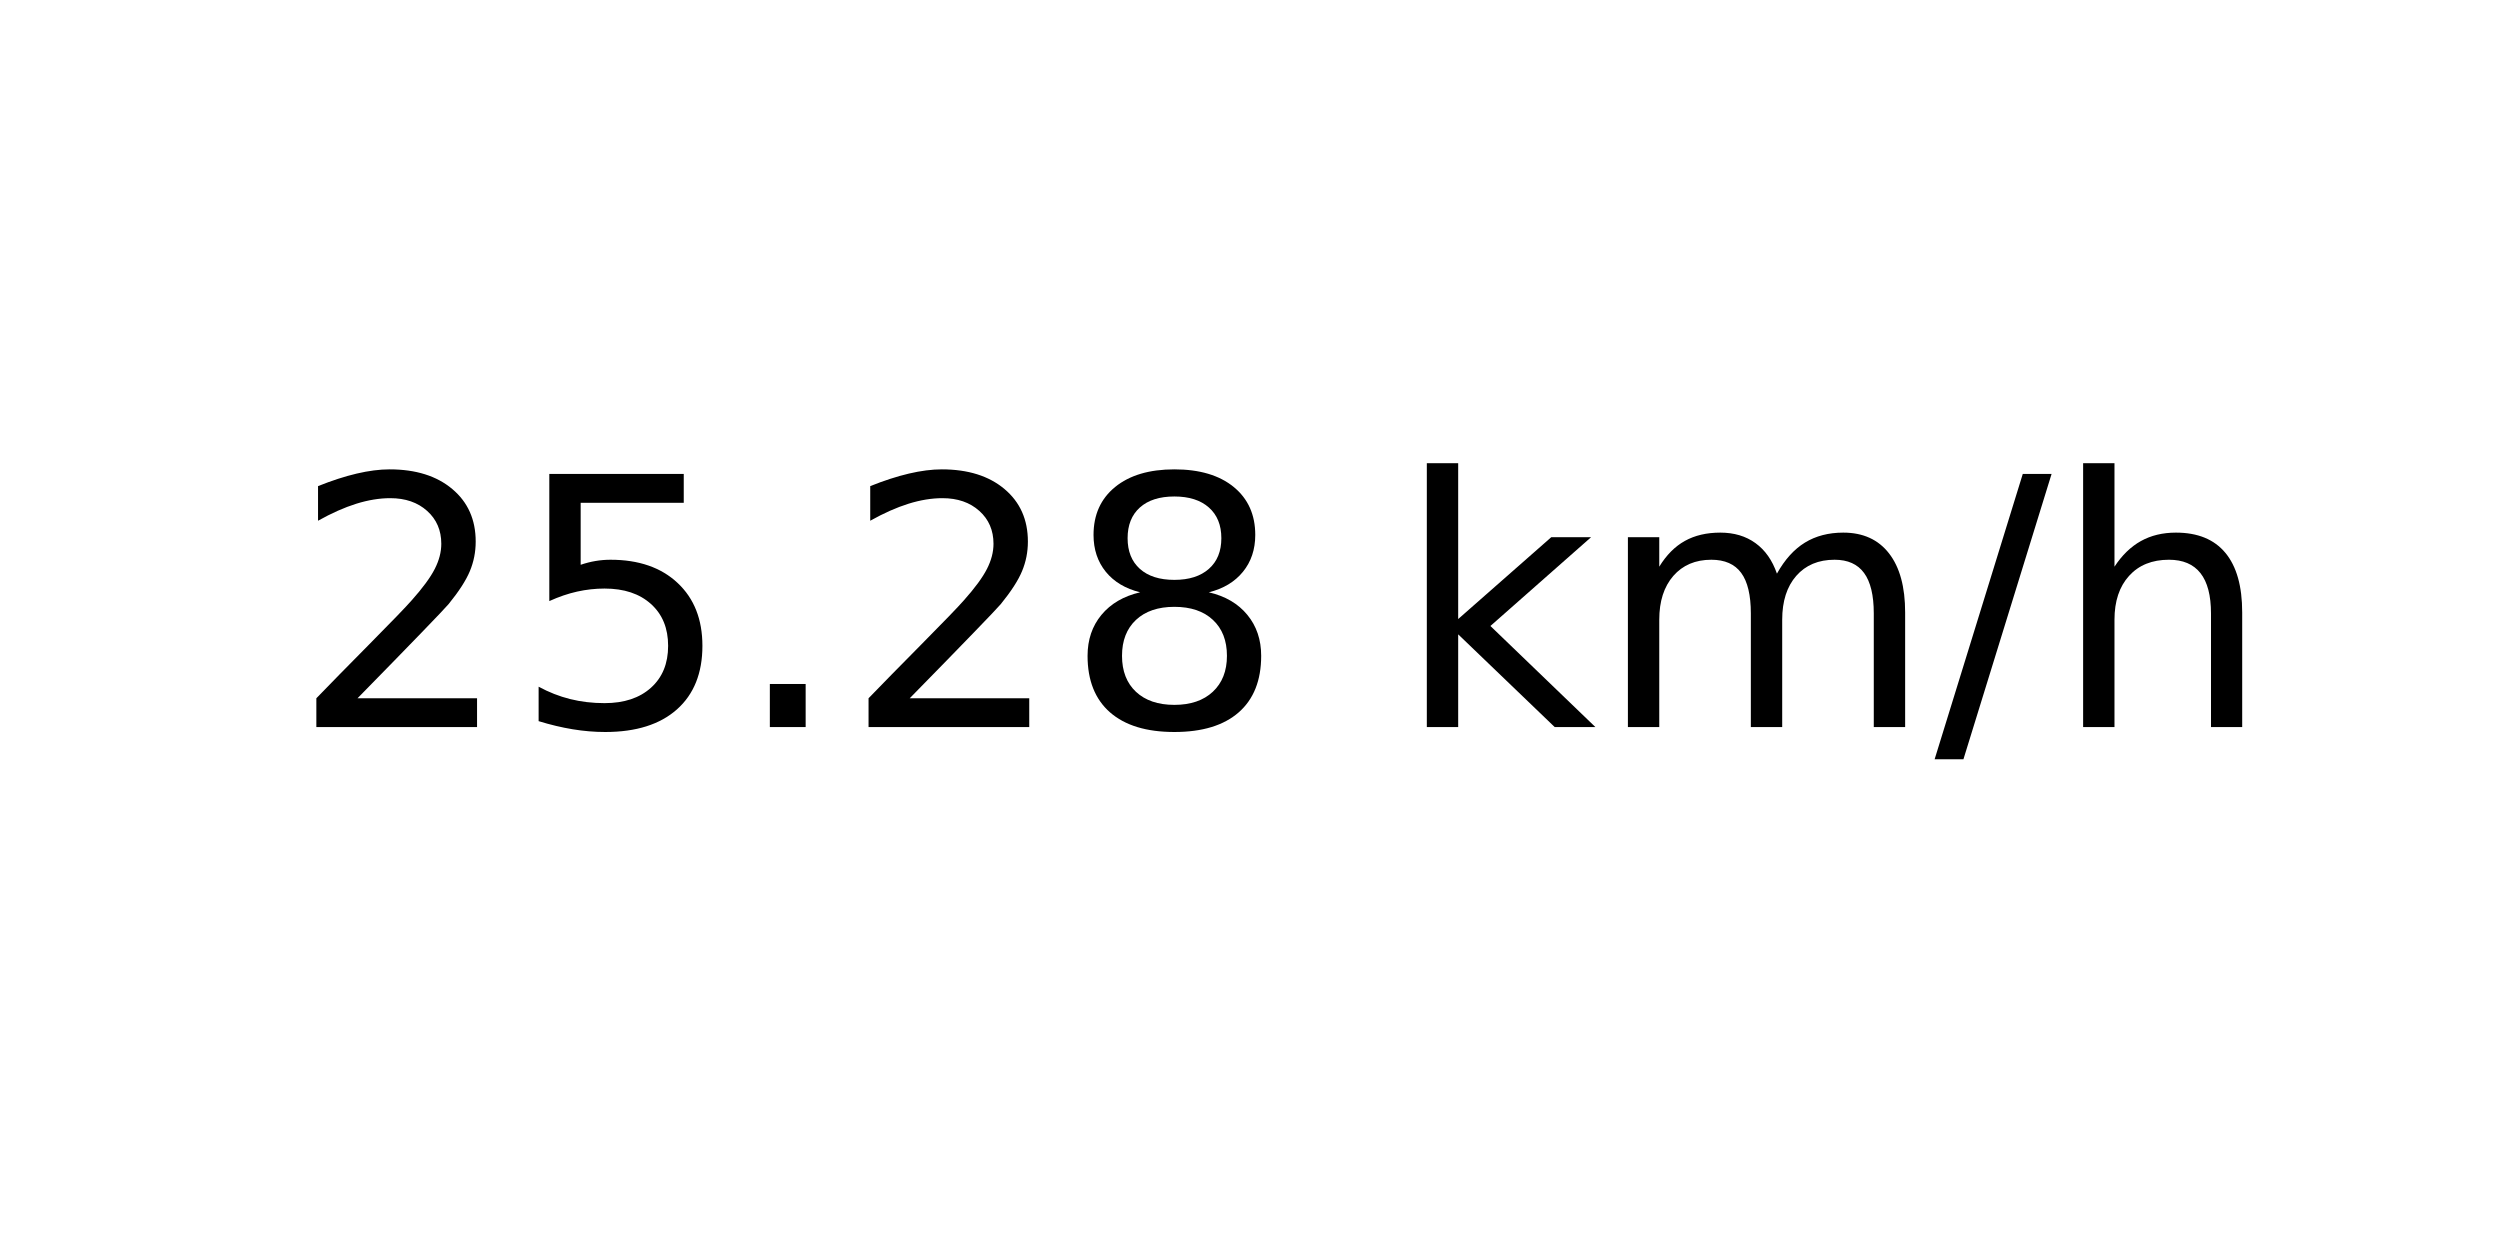
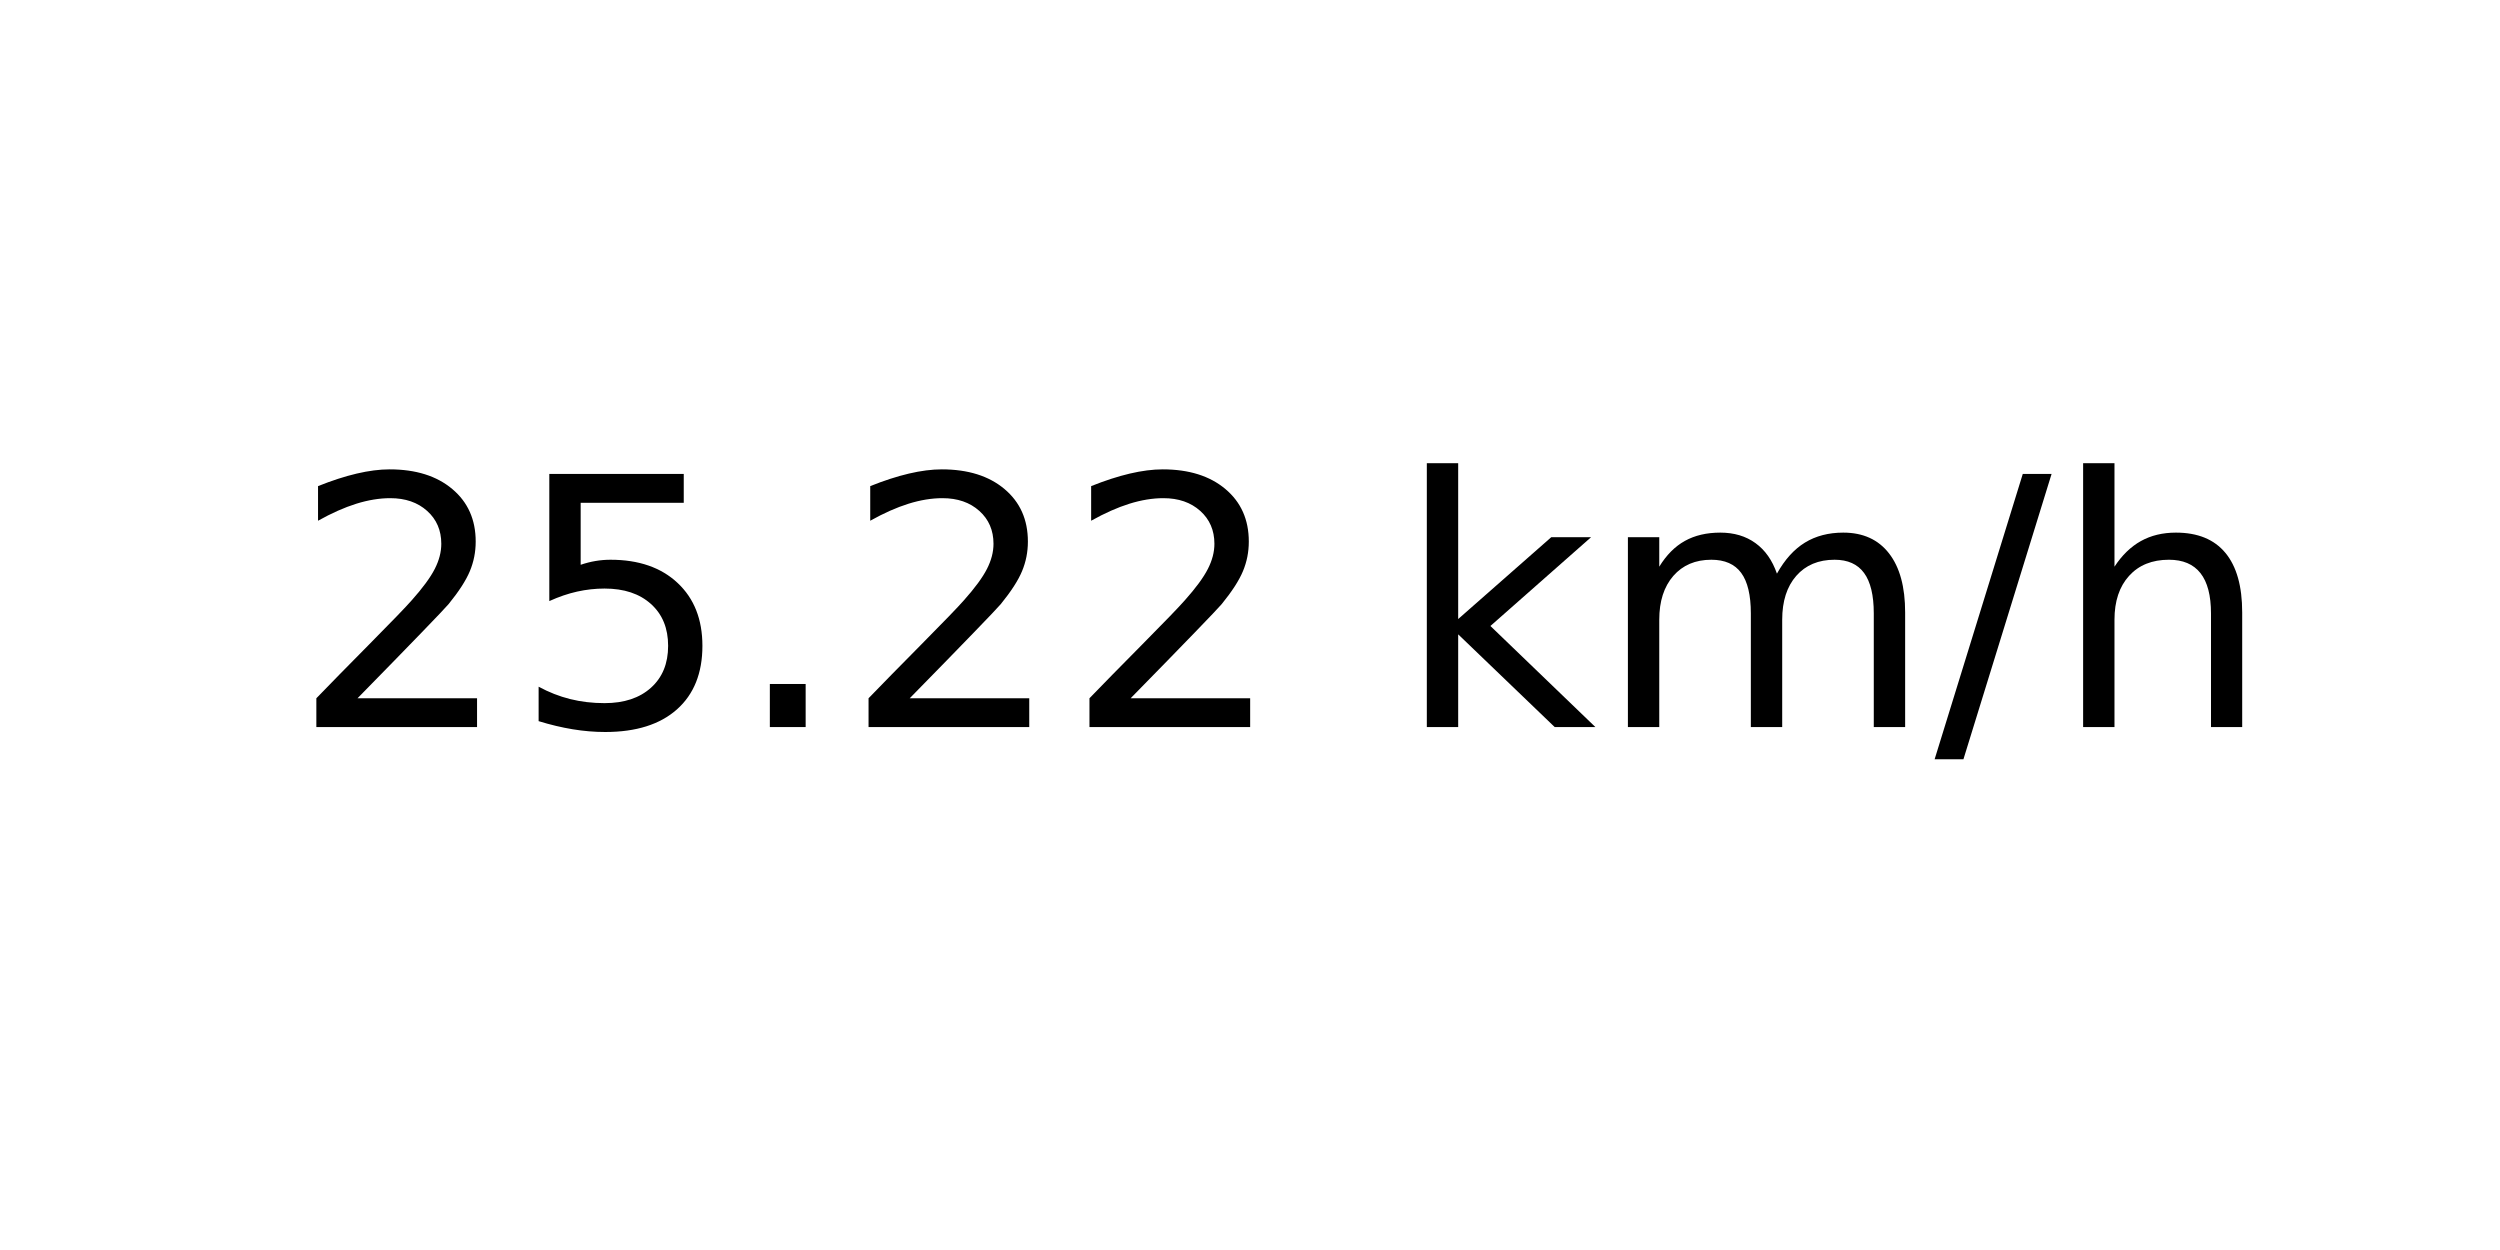
<svg xmlns="http://www.w3.org/2000/svg" xmlns:xlink="http://www.w3.org/1999/xlink" width="72pt" height="36pt" viewBox="0 0 72 36" version="1.1">
  <defs>
    <style type="text/css">*{stroke-linejoin: round; stroke-linecap: butt}</style>
  </defs>
  <g id="figure_1">
    <g id="axes_1">
      <g id="text_1">
        <g transform="translate(8.378125 20.93937) scale(0.1 -0.1)">
          <defs>
            <path id="DejaVuSans-32" d="M 1228 531  L 3431 531  L 3431 0  L 469 0  L 469 531  Q 828 903 1448 1529  Q 2069 2156 2228 2338  Q 2531 2678 2651 2914  Q 2772 3150 2772 3378  Q 2772 3750 2511 3984  Q 2250 4219 1831 4219  Q 1534 4219 1204 4116  Q 875 4013 500 3803  L 500 4441  Q 881 4594 1212 4672  Q 1544 4750 1819 4750  Q 2544 4750 2975 4387  Q 3406 4025 3406 3419  Q 3406 3131 3298 2873  Q 3191 2616 2906 2266  Q 2828 2175 2409 1742  Q 1991 1309 1228 531  z " transform="scale(0.015625)" />
            <path id="DejaVuSans-35" d="M 691 4666  L 3169 4666  L 3169 4134  L 1269 4134  L 1269 2991  Q 1406 3038 1543 3061  Q 1681 3084 1819 3084  Q 2600 3084 3056 2656  Q 3513 2228 3513 1497  Q 3513 744 3044 326  Q 2575 -91 1722 -91  Q 1428 -91 1123 -41  Q 819 9 494 109  L 494 744  Q 775 591 1075 516  Q 1375 441 1709 441  Q 2250 441 2565 725  Q 2881 1009 2881 1497  Q 2881 1984 2565 2268  Q 2250 2553 1709 2553  Q 1456 2553 1204 2497  Q 953 2441 691 2322  L 691 4666  z " transform="scale(0.015625)" />
            <path id="DejaVuSans-2e" d="M 684 794  L 1344 794  L 1344 0  L 684 0  L 684 794  z " transform="scale(0.015625)" />
-             <path id="DejaVuSans-38" d="M 2034 2216  Q 1584 2216 1326 1975  Q 1069 1734 1069 1313  Q 1069 891 1326 650  Q 1584 409 2034 409  Q 2484 409 2743 651  Q 3003 894 3003 1313  Q 3003 1734 2745 1975  Q 2488 2216 2034 2216  z M 1403 2484  Q 997 2584 770 2862  Q 544 3141 544 3541  Q 544 4100 942 4425  Q 1341 4750 2034 4750  Q 2731 4750 3128 4425  Q 3525 4100 3525 3541  Q 3525 3141 3298 2862  Q 3072 2584 2669 2484  Q 3125 2378 3379 2068  Q 3634 1759 3634 1313  Q 3634 634 3220 271  Q 2806 -91 2034 -91  Q 1263 -91 848 271  Q 434 634 434 1313  Q 434 1759 690 2068  Q 947 2378 1403 2484  z M 1172 3481  Q 1172 3119 1398 2916  Q 1625 2713 2034 2713  Q 2441 2713 2670 2916  Q 2900 3119 2900 3481  Q 2900 3844 2670 4047  Q 2441 4250 2034 4250  Q 1625 4250 1398 4047  Q 1172 3844 1172 3481  z " transform="scale(0.015625)" />
            <path id="DejaVuSans-20" transform="scale(0.015625)" />
            <path id="DejaVuSans-6b" d="M 581 4863  L 1159 4863  L 1159 1991  L 2875 3500  L 3609 3500  L 1753 1863  L 3688 0  L 2938 0  L 1159 1709  L 1159 0  L 581 0  L 581 4863  z " transform="scale(0.015625)" />
            <path id="DejaVuSans-6d" d="M 3328 2828  Q 3544 3216 3844 3400  Q 4144 3584 4550 3584  Q 5097 3584 5394 3201  Q 5691 2819 5691 2113  L 5691 0  L 5113 0  L 5113 2094  Q 5113 2597 4934 2840  Q 4756 3084 4391 3084  Q 3944 3084 3684 2787  Q 3425 2491 3425 1978  L 3425 0  L 2847 0  L 2847 2094  Q 2847 2600 2669 2842  Q 2491 3084 2119 3084  Q 1678 3084 1418 2786  Q 1159 2488 1159 1978  L 1159 0  L 581 0  L 581 3500  L 1159 3500  L 1159 2956  Q 1356 3278 1631 3431  Q 1906 3584 2284 3584  Q 2666 3584 2933 3390  Q 3200 3197 3328 2828  z " transform="scale(0.015625)" />
            <path id="DejaVuSans-2f" d="M 1625 4666  L 2156 4666  L 531 -594  L 0 -594  L 1625 4666  z " transform="scale(0.015625)" />
            <path id="DejaVuSans-68" d="M 3513 2113  L 3513 0  L 2938 0  L 2938 2094  Q 2938 2591 2744 2837  Q 2550 3084 2163 3084  Q 1697 3084 1428 2787  Q 1159 2491 1159 1978  L 1159 0  L 581 0  L 581 4863  L 1159 4863  L 1159 2956  Q 1366 3272 1645 3428  Q 1925 3584 2291 3584  Q 2894 3584 3203 3211  Q 3513 2838 3513 2113  z " transform="scale(0.015625)" />
          </defs>
          <use xlink:href="#DejaVuSans-32" />
          <use xlink:href="#DejaVuSans-35" x="63.623" />
          <use xlink:href="#DejaVuSans-2e" x="127.246" />
          <use xlink:href="#DejaVuSans-32" x="159.033" />
-           <use xlink:href="#DejaVuSans-38" x="222.656" />
+           <use xlink:href="#DejaVuSans-32" x="222.656" />
          <use xlink:href="#DejaVuSans-20" x="286.279" />
          <use xlink:href="#DejaVuSans-6b" x="318.066" />
          <use xlink:href="#DejaVuSans-6d" x="375.977" />
          <use xlink:href="#DejaVuSans-2f" x="473.389" />
          <use xlink:href="#DejaVuSans-68" x="507.08" />
        </g>
      </g>
    </g>
  </g>
</svg>
